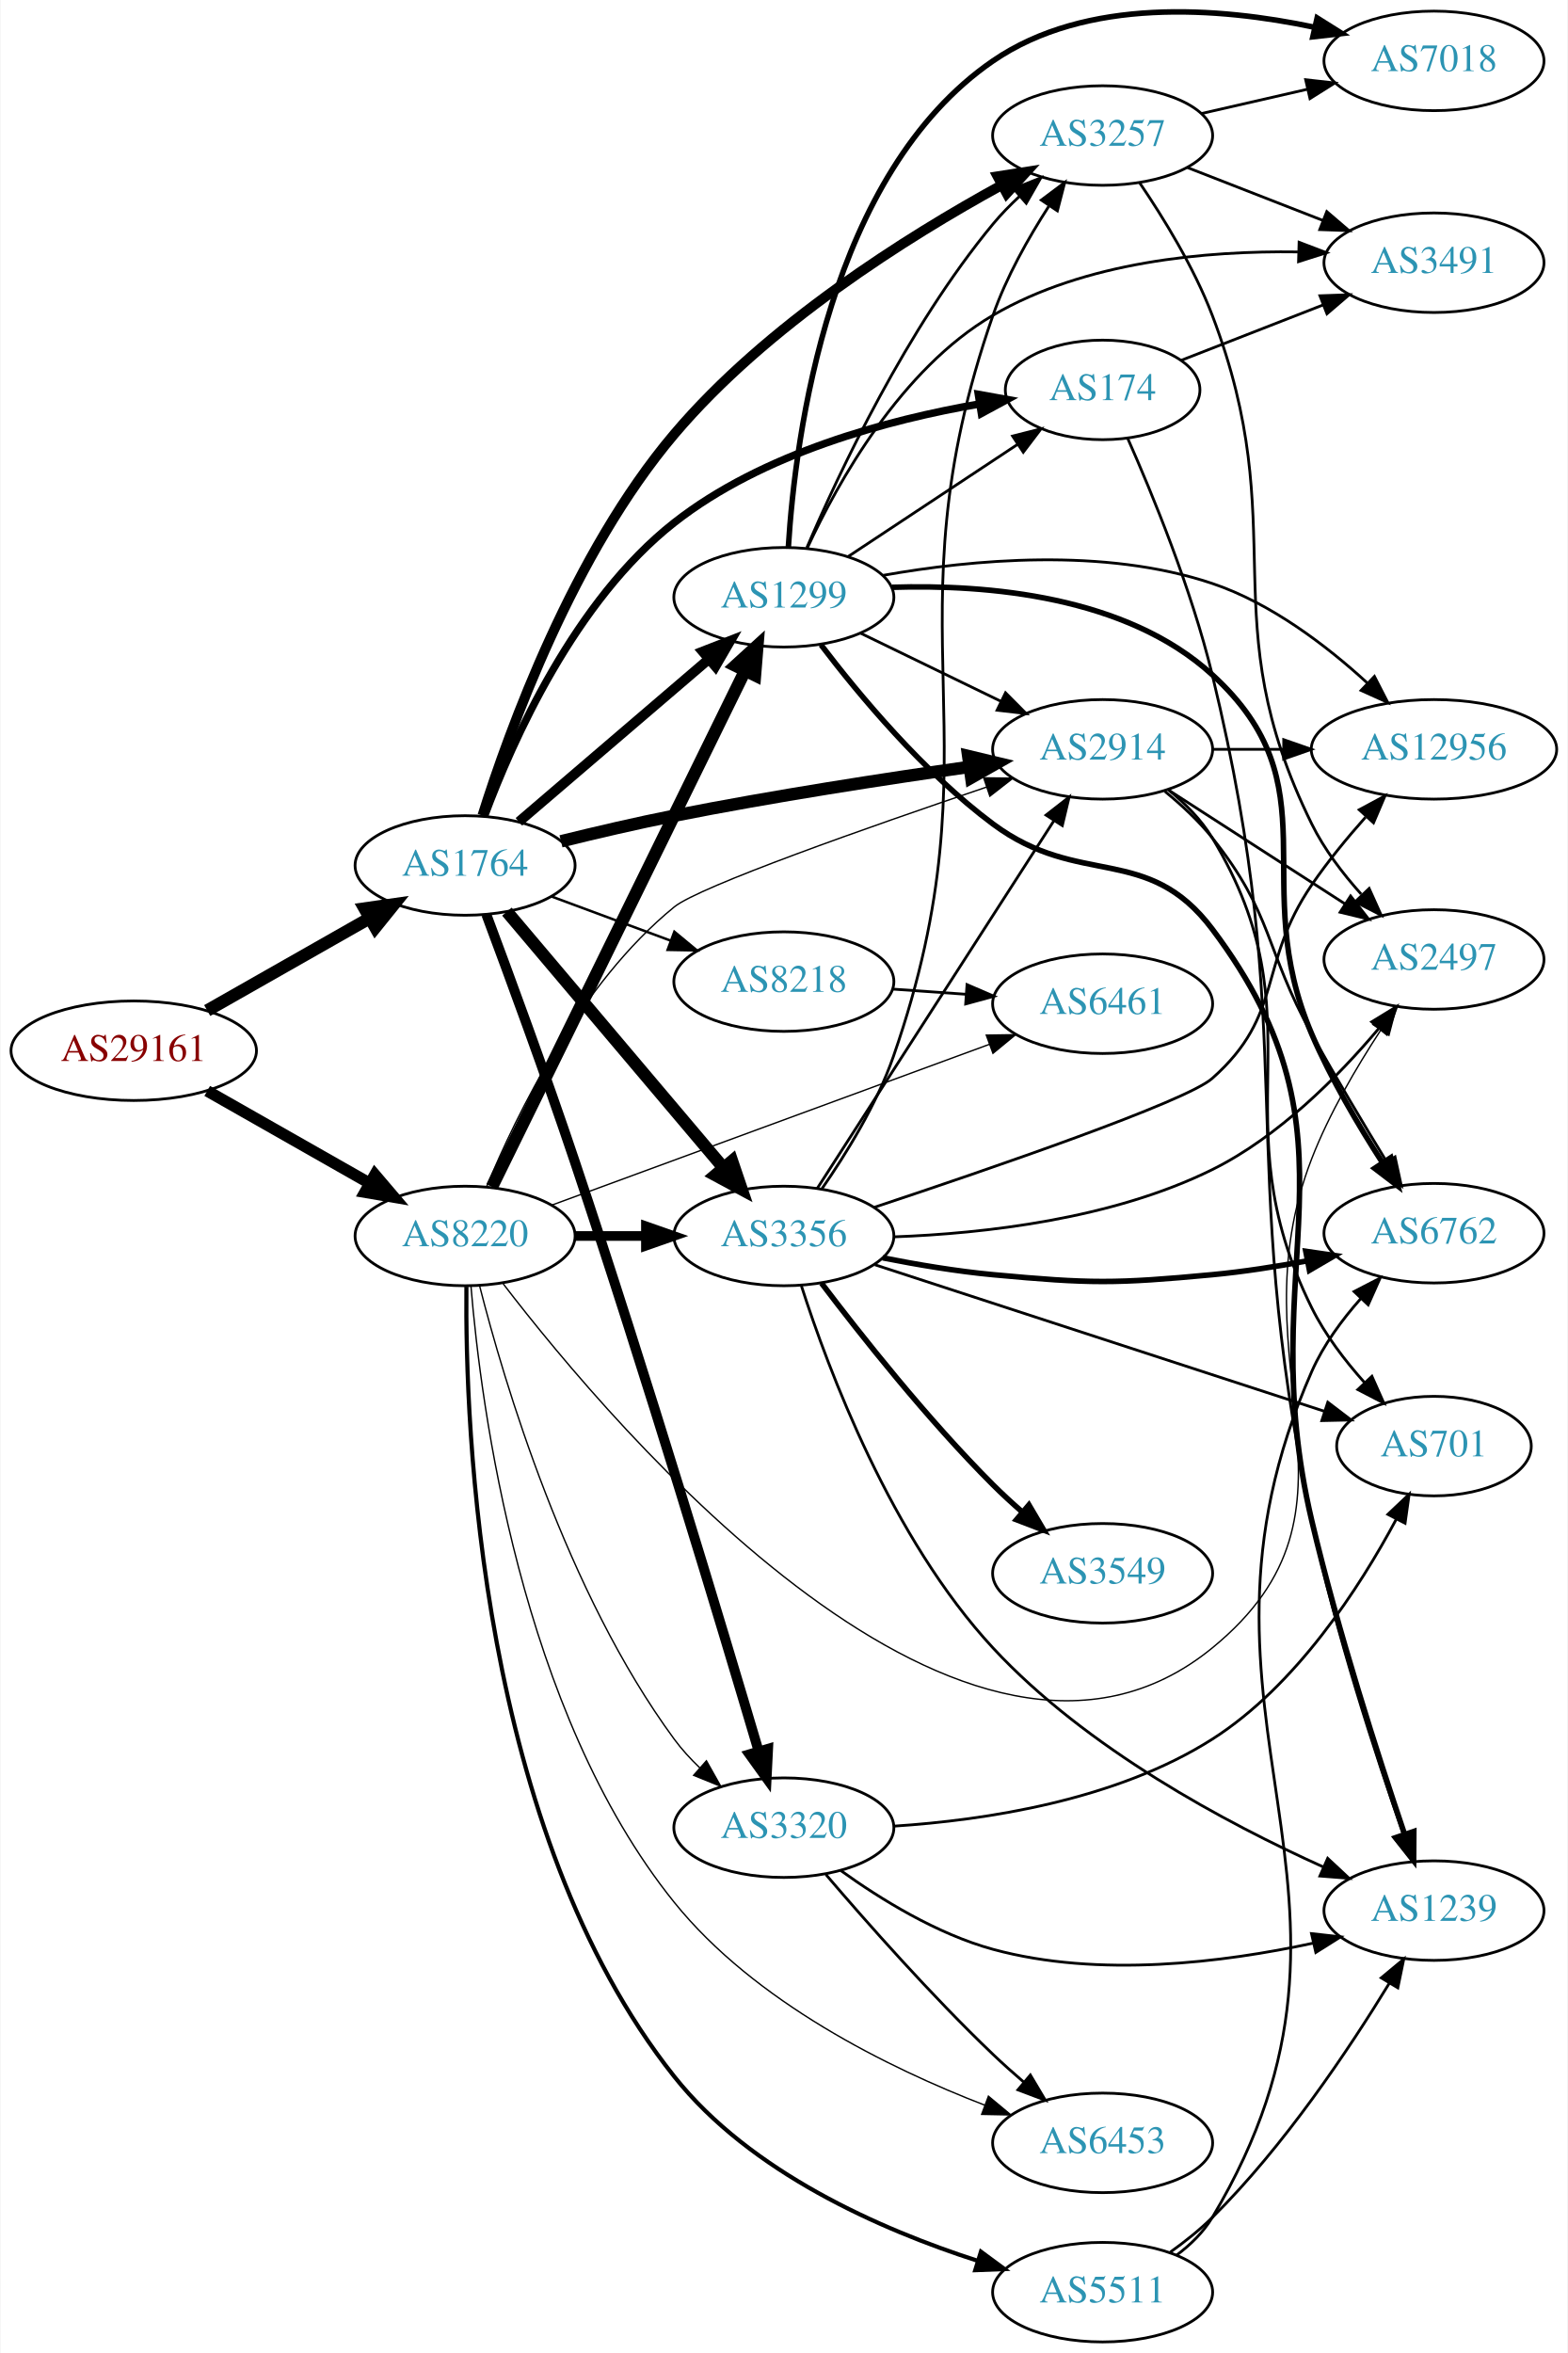
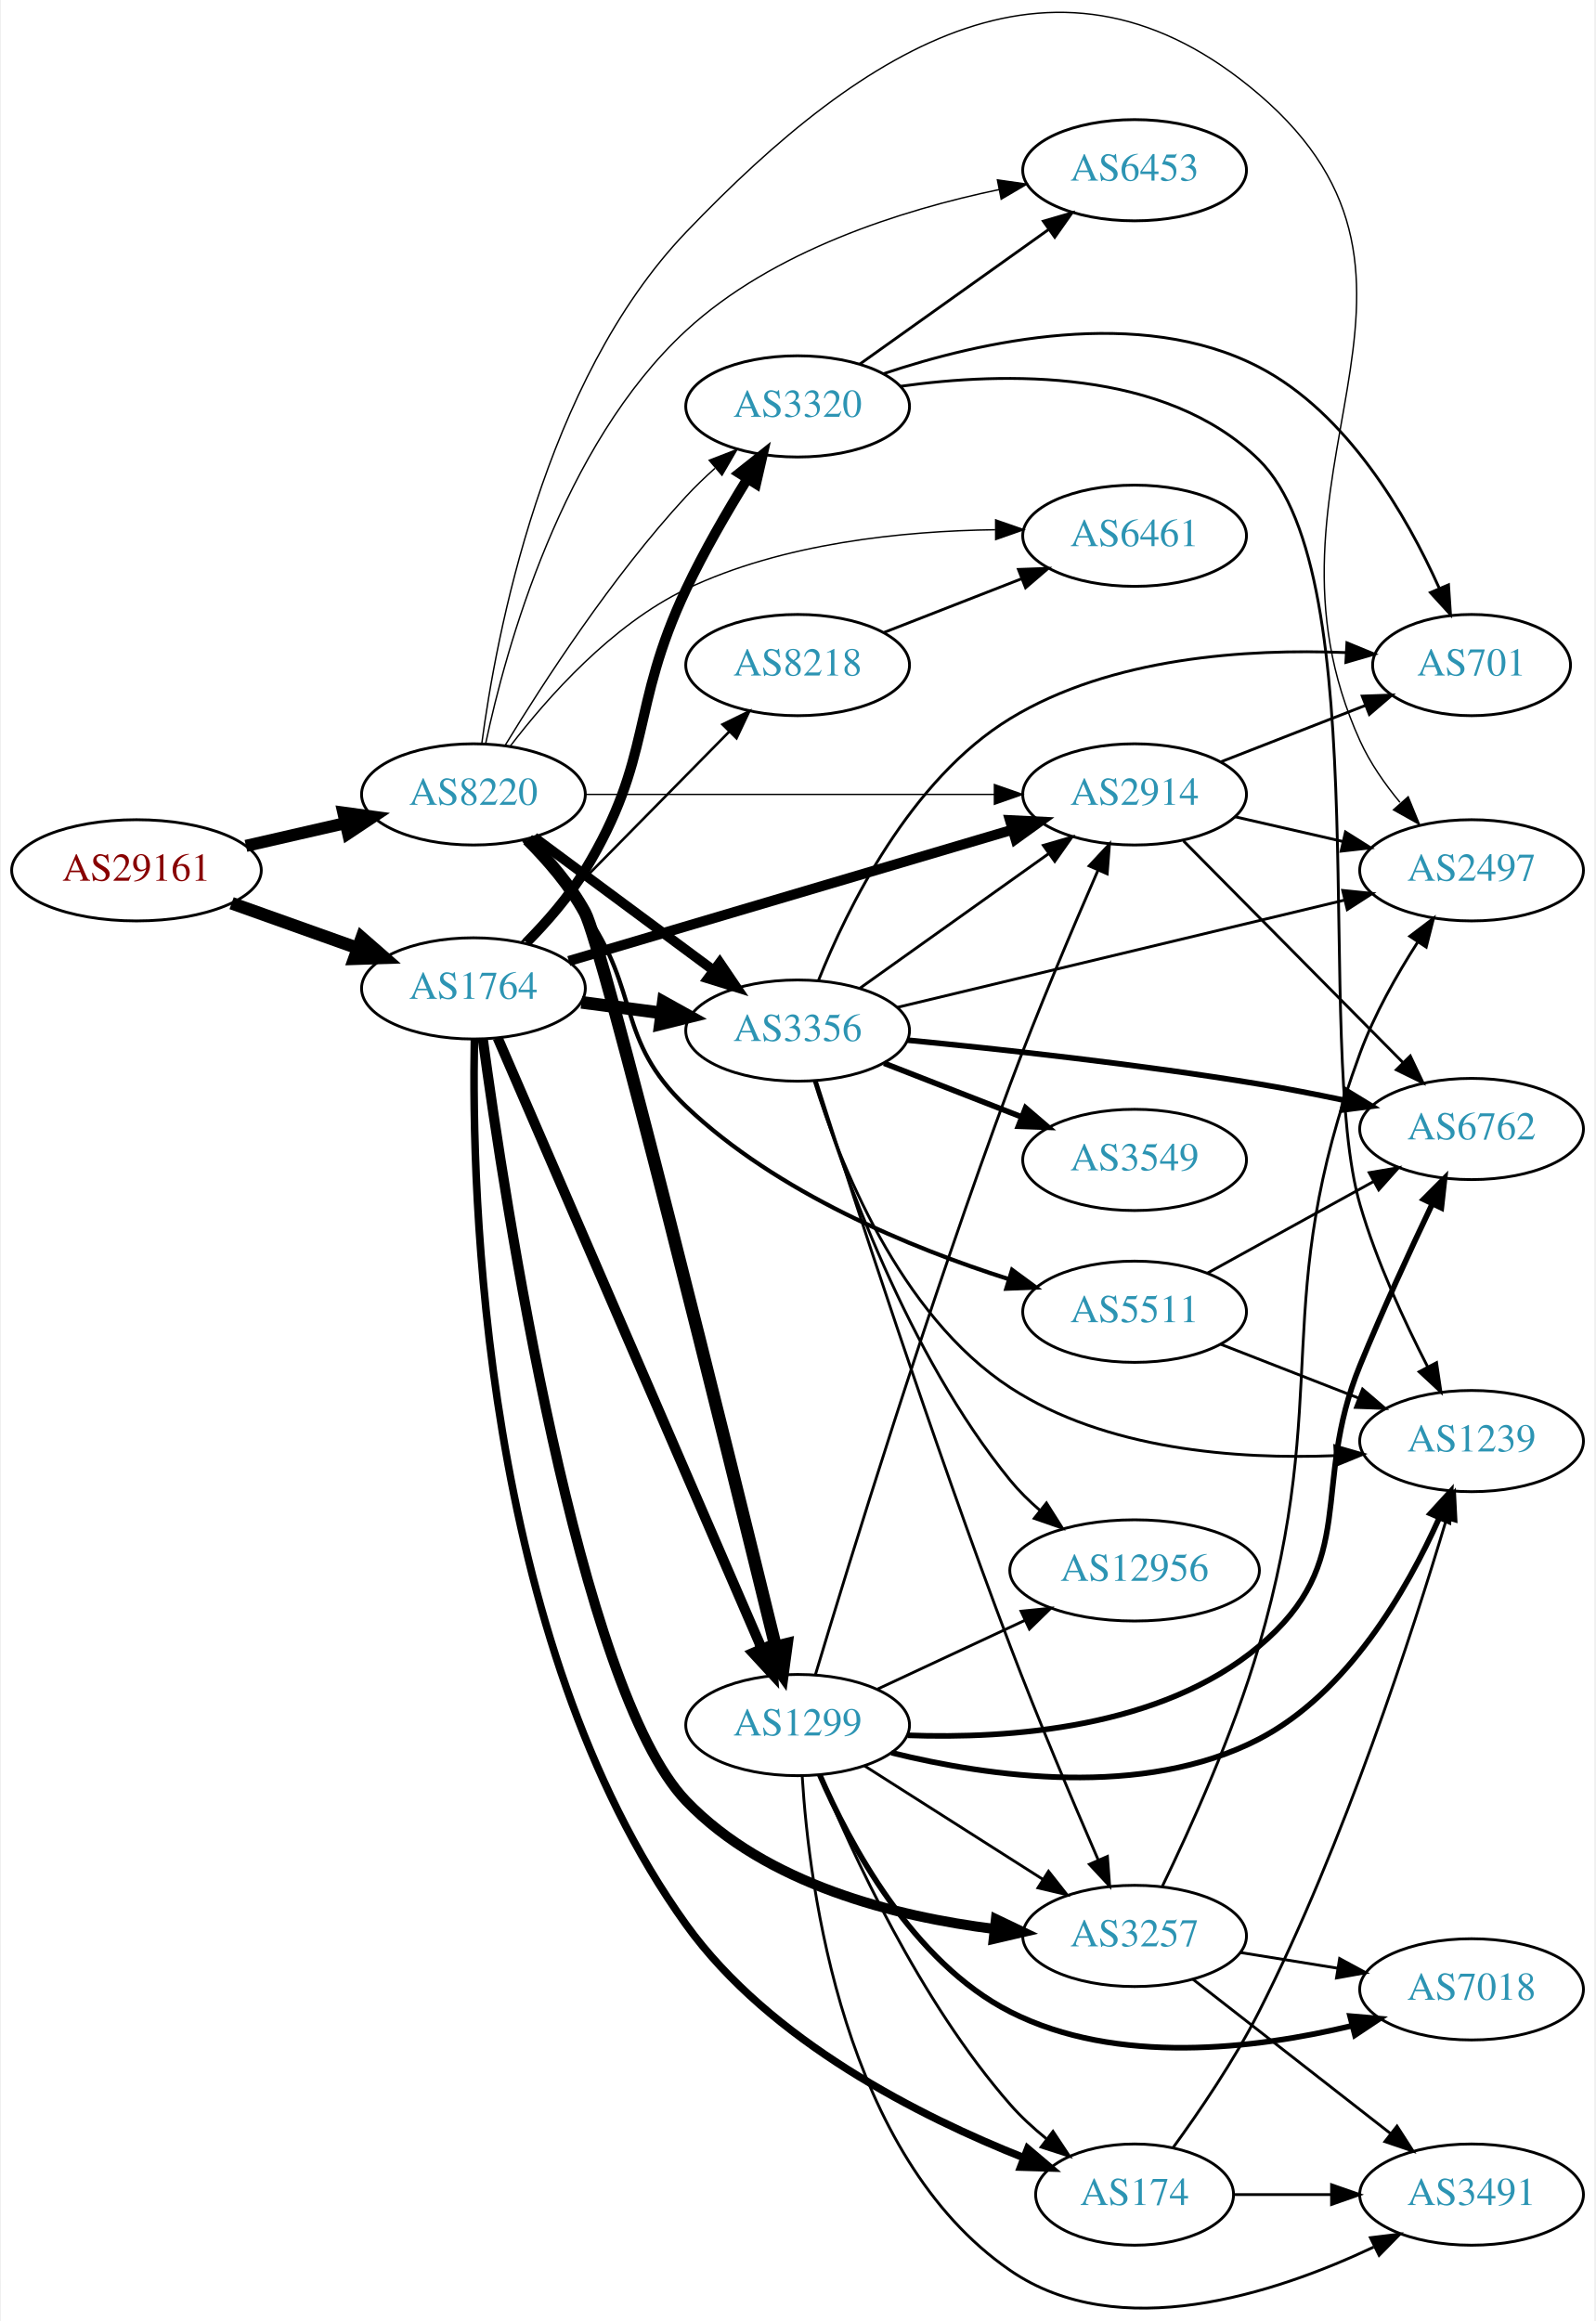
- <svg xmlns="http://www.w3.org/2000/svg" xmlns:xlink="http://www.w3.org/1999/xlink" width="567pt" height="851pt" viewBox="0.00 0.00 566.66 851.02">
-   <g id="graph0" class="graph" transform="scale(1 1) rotate(0) translate(4 847.021)">
-     <polygon fill="white" stroke="none" points="-4,4 -4,-847.021 562.663,-847.021 562.663,4 -4,4" />
+ <svg xmlns="http://www.w3.org/2000/svg" xmlns:xlink="http://www.w3.org/1999/xlink" width="567pt" height="825pt" viewBox="0.00 0.00 566.66 825.50">
+   <g id="graph0" class="graph" transform="scale(1 1) rotate(0) translate(4 821.497)">
+     <polygon fill="white" stroke="none" points="-4,4 -4,-821.497 562.663,-821.497 562.663,4 -4,4" />
    <g id="node1" class="node">
      <g id="a_node1">
        <a xlink:href="/asn/29161" xlink:title="AS29161 ~ Verbund Management Service GmbH [AT]">
-           <ellipse fill="#ffffff" stroke="black" cx="44.196" cy="-467" rx="44.393" ry="18" />
-           <text text-anchor="middle" x="44.196" y="-463.3" font-family="Times,serif" font-size="14.00" fill="#880000">AS29161</text>
+           <ellipse fill="#ffffff" stroke="black" cx="44.196" cy="-511.954" rx="44.393" ry="18" />
+           <text text-anchor="middle" x="44.196" y="-508.254" font-family="Times,serif" font-size="14.00" fill="#880000">AS29161</text>
        </a>
      </g>
    </g>
    <g id="node2" class="node">
      <g id="a_node2">
        <a xlink:href="/asn/1764" xlink:title="AS1764 ~ NEXTLAYER-AS [AT]">
-           <ellipse fill="#ffffff" stroke="black" cx="164.039" cy="-534" rx="39.794" ry="18" />
-           <text text-anchor="middle" x="164.039" y="-530.3" font-family="Times,serif" font-size="14.00" fill="#2c94b3">AS1764</text>
+           <ellipse fill="#ffffff" stroke="black" cx="164.039" cy="-469.954" rx="39.794" ry="18" />
+           <text text-anchor="middle" x="164.039" y="-466.254" font-family="Times,serif" font-size="14.00" fill="#2c94b3">AS1764</text>
        </a>
      </g>
    </g>
    <g id="edge1" class="edge">
-       <path fill="none" stroke="black" stroke-width="4.5" d="M70.766,-481.538C87.985,-491.328 110.871,-504.34 129.542,-514.955" />
-       <polygon fill="black" stroke="black" stroke-width="4.5" points="127.687,-518.43 138.326,-519.95 131.579,-511.584 127.687,-518.43" />
+       <path fill="none" stroke="black" stroke-width="4.5" d="M78.022,-500.255C91.855,-495.324 108.093,-489.537 122.651,-484.348" />
+       <polygon fill="black" stroke="black" stroke-width="4.5" points="124.313,-487.936 132.411,-480.87 121.669,-480.518 124.313,-487.936" />
    </g>
    <g id="node3" class="node">
      <g id="a_node3">
        <a xlink:href="/asn/8220" xlink:title="AS8220 ~ COLT [GB]">
-           <ellipse fill="#ffffff" stroke="black" cx="164.039" cy="-400" rx="39.794" ry="18" />
-           <text text-anchor="middle" x="164.039" y="-396.3" font-family="Times,serif" font-size="14.00" fill="#2c94b3">AS8220</text>
+           <ellipse fill="#ffffff" stroke="black" cx="164.039" cy="-538.954" rx="39.794" ry="18" />
+           <text text-anchor="middle" x="164.039" y="-535.254" font-family="Times,serif" font-size="14.00" fill="#2c94b3">AS8220</text>
        </a>
      </g>
    </g>
    <g id="edge2" class="edge">
-       <path fill="none" stroke="black" stroke-width="4.154" d="M70.766,-452.462C87.985,-442.672 110.871,-429.66 129.542,-419.045" />
-       <polygon fill="black" stroke="black" stroke-width="4.154" points="131.429,-422.153 138.326,-414.05 127.836,-415.833 131.429,-422.153" />
+       <path fill="none" stroke="black" stroke-width="4.32" d="M83.131,-520.646C94.371,-523.221 106.784,-526.065 118.407,-528.728" />
+       <polygon fill="black" stroke="black" stroke-width="4.32" points="117.777,-532.462 128.369,-531.011 119.466,-525.093 117.777,-532.462" />
    </g>
    <g id="node4" class="node">
      <g id="a_node4">
-         <a xlink:href="/asn/3356" xlink:title="AS3356 ~ Level 3 Parent, LLC [US]">
-           <ellipse fill="#ffffff" stroke="black" cx="279.332" cy="-400" rx="39.794" ry="18" />
-           <text text-anchor="middle" x="279.332" y="-396.3" font-family="Times,serif" font-size="14.00" fill="#2c94b3">AS3356</text>
+         <a xlink:href="/asn/2914" xlink:title="AS2914 ~ NTT America, Inc. [US]">
+           <ellipse fill="#ffffff" stroke="black" cx="399.174" cy="-538.954" rx="39.794" ry="18" />
+           <text text-anchor="middle" x="399.174" y="-535.254" font-family="Times,serif" font-size="14.00" fill="#2c94b3">AS2914</text>
        </a>
      </g>
    </g>
    <g id="edge3" class="edge">
-       <path fill="none" stroke="black" stroke-width="4.5" d="M179.158,-517.3C198.833,-494.029 234.637,-451.681 257.415,-424.739" />
-       <polygon fill="black" stroke="black" stroke-width="4.5" points="260.585,-427.089 264.034,-416.911 254.571,-422.005 260.585,-427.089" />
+       <path fill="none" stroke="black" stroke-width="3.6" d="M197.947,-479.694C239.255,-491.92 310.188,-512.913 355.593,-526.352" />
+       <polygon fill="black" stroke="black" stroke-width="3.6" points="354.851,-529.782 365.433,-529.264 356.838,-523.07 354.851,-529.782" />
    </g>
    <g id="node5" class="node">
      <g id="a_node5">
-         <a xlink:href="/asn/3257" xlink:title="AS3257 ~ GTT [DE]">
-           <ellipse fill="#ffffff" stroke="black" cx="394.625" cy="-798" rx="39.794" ry="18" />
-           <text text-anchor="middle" x="394.625" y="-794.3" font-family="Times,serif" font-size="14.00" fill="#2c94b3">AS3257</text>
+         <a xlink:href="/asn/1299" xlink:title="AS1299 ~ Telia Carrier [EU]">
+           <ellipse fill="#ffffff" stroke="black" cx="279.332" cy="-207.954" rx="39.794" ry="18" />
+           <text text-anchor="middle" x="279.332" y="-204.254" font-family="Times,serif" font-size="14.00" fill="#2c94b3">AS1299</text>
        </a>
      </g>
    </g>
    <g id="edge4" class="edge">
-       <path fill="none" stroke="black" stroke-width="3.6" d="M170.32,-552.055C180.049,-582.985 203.207,-646.925 239.685,-690 273.048,-729.397 323.931,-761.331 357.96,-779.99" />
-       <polygon fill="black" stroke="black" stroke-width="3.6" points="356.617,-783.241 367.082,-784.895 359.933,-777.076 356.617,-783.241" />
+       <path fill="none" stroke="black" stroke-width="3.6" d="M172.648,-452.357C192.031,-407.532 243.368,-288.811 266.608,-235.067" />
+       <polygon fill="black" stroke="black" stroke-width="3.6" points="269.85,-236.388 270.606,-225.82 263.425,-233.609 269.85,-236.388" />
    </g>
    <g id="node6" class="node">
      <g id="a_node6">
-         <a xlink:href="/asn/2914" xlink:title="AS2914 ~ NTT America, Inc. [US]">
-           <ellipse fill="#ffffff" stroke="black" cx="394.625" cy="-576" rx="39.794" ry="18" />
-           <text text-anchor="middle" x="394.625" y="-572.3" font-family="Times,serif" font-size="14.00" fill="#2c94b3">AS2914</text>
+         <a xlink:href="/asn/8218" xlink:title="AS8218 ~ legacy Neotelecoms [FR]">
+           <ellipse fill="#ffffff" stroke="black" cx="279.332" cy="-584.954" rx="39.794" ry="18" />
+           <text text-anchor="middle" x="279.332" y="-581.254" font-family="Times,serif" font-size="14.00" fill="#2c94b3">AS8218</text>
        </a>
      </g>
    </g>
    <g id="edge5" class="edge">
-       <path fill="none" stroke="black" stroke-width="4.5" d="M198.724,-542.743C211.502,-545.896 226.216,-549.331 239.685,-552 275.323,-559.062 315.941,-565.321 346.503,-569.674" />
-       <polygon fill="black" stroke="black" stroke-width="4.5" points="346.009,-573.581 356.46,-571.076 347.107,-565.783 346.009,-573.581" />
+       <path fill="none" stroke="black" stroke-width="0.9" d="M181.271,-486.431C200.62,-506.072 233.097,-539.038 255.103,-561.375" />
+       <polygon fill="black" stroke="black" stroke-width="0.9" points="252.618,-563.84 262.13,-568.508 257.605,-558.928 252.618,-563.84" />
    </g>
    <g id="node7" class="node">
      <g id="a_node7">
-         <a xlink:href="/asn/174" xlink:title="AS174 ~ Cogent Communications [US]">
-           <ellipse fill="#ffffff" stroke="black" cx="394.625" cy="-706" rx="35.194" ry="18" />
-           <text text-anchor="middle" x="394.625" y="-702.3" font-family="Times,serif" font-size="14.00" fill="#2c94b3">AS174</text>
+         <a xlink:href="/asn/3356" xlink:title="AS3356 ~ Level 3 Parent, LLC [US]">
+           <ellipse fill="#ffffff" stroke="black" cx="279.332" cy="-454.954" rx="39.794" ry="18" />
+           <text text-anchor="middle" x="279.332" y="-451.254" font-family="Times,serif" font-size="14.00" fill="#2c94b3">AS3356</text>
        </a>
      </g>
    </g>
    <g id="edge6" class="edge">
-       <path fill="none" stroke="black" stroke-width="2.7" d="M171.128,-552.014C181.161,-579 203.714,-629.759 239.685,-658 271.713,-683.145 317.041,-695.212 350.217,-700.945" />
-       <polygon fill="black" stroke="black" stroke-width="2.7" points="349.666,-704.401 360.094,-702.528 350.774,-697.489 349.666,-704.401" />
+       <path fill="none" stroke="black" stroke-width="4.5" d="M202.449,-465.001C211.537,-463.798 221.374,-462.495 230.859,-461.239" />
+       <polygon fill="black" stroke="black" stroke-width="4.5" points="231.564,-465.118 240.961,-459.902 230.53,-457.311 231.564,-465.118" />
    </g>
    <g id="node8" class="node">
      <g id="a_node8">
-         <a xlink:href="/asn/3320" xlink:title="AS3320 ~ DTAG [DE]">
-           <ellipse fill="#ffffff" stroke="black" cx="279.332" cy="-186" rx="39.794" ry="18" />
-           <text text-anchor="middle" x="279.332" y="-182.3" font-family="Times,serif" font-size="14.00" fill="#2c94b3">AS3320</text>
+         <a xlink:href="/asn/3257" xlink:title="AS3257 ~ GTT [DE]">
+           <ellipse fill="#ffffff" stroke="black" cx="399.174" cy="-132.954" rx="39.794" ry="18" />
+           <text text-anchor="middle" x="399.174" y="-129.254" font-family="Times,serif" font-size="14.00" fill="#2c94b3">AS3257</text>
        </a>
      </g>
    </g>
    <g id="edge7" class="edge">
-       <path fill="none" stroke="black" stroke-width="3.6" d="M171.719,-516.291C179.631,-495.142 193.075,-458.648 203.685,-427 229.455,-350.136 256.98,-258.443 270.253,-213.541" />
-       <polygon fill="black" stroke="black" stroke-width="3.6" points="273.616,-214.51 273.088,-203.928 266.902,-212.53 273.616,-214.51" />
+       <path fill="none" stroke="black" stroke-width="3.6" d="M167.361,-452.004C175.05,-395.215 201.386,-220.869 239.685,-180.954 268.128,-151.311 314.198,-139.805 349.355,-135.425" />
+       <polygon fill="black" stroke="black" stroke-width="3.6" points="349.86,-138.891 359.42,-134.325 349.099,-131.932 349.86,-138.891" />
    </g>
    <g id="node9" class="node">
      <g id="a_node9">
-         <a xlink:href="/asn/1299" xlink:title="AS1299 ~ Telia Carrier [EU]">
-           <ellipse fill="#ffffff" stroke="black" cx="279.332" cy="-631" rx="39.794" ry="18" />
-           <text text-anchor="middle" x="279.332" y="-627.3" font-family="Times,serif" font-size="14.00" fill="#2c94b3">AS1299</text>
+         <a xlink:href="/asn/174" xlink:title="AS174 ~ Cogent Communications [US]">
+           <ellipse fill="#ffffff" stroke="black" cx="399.174" cy="-40.954" rx="35.194" ry="18" />
+           <text text-anchor="middle" x="399.174" y="-37.254" font-family="Times,serif" font-size="14.00" fill="#2c94b3">AS174</text>
        </a>
      </g>
    </g>
    <g id="edge8" class="edge">
-       <path fill="none" stroke="black" stroke-width="3.6" d="M183.493,-549.801C202.174,-565.795 231.228,-590.67 252.257,-608.675" />
-       <polygon fill="black" stroke="black" stroke-width="3.6" points="250.012,-611.361 259.885,-615.206 254.565,-606.044 250.012,-611.361" />
+       <path fill="none" stroke="black" stroke-width="2.7" d="M164.375,-451.732C163.336,-398.097 166.881,-238.214 239.685,-136.954 269.508,-95.474 323.321,-68.515 359.883,-54.023" />
+       <polygon fill="black" stroke="black" stroke-width="2.7" points="361.158,-57.282 369.242,-50.435 358.652,-50.746 361.158,-57.282" />
    </g>
    <g id="node10" class="node">
      <g id="a_node10">
-         <a xlink:href="/asn/8218" xlink:title="AS8218 ~ legacy Neotelecoms [FR]">
-           <ellipse fill="#ffffff" stroke="black" cx="279.332" cy="-492" rx="39.794" ry="18" />
-           <text text-anchor="middle" x="279.332" y="-488.3" font-family="Times,serif" font-size="14.00" fill="#2c94b3">AS8218</text>
+         <a xlink:href="/asn/3320" xlink:title="AS3320 ~ DTAG [DE]">
+           <ellipse fill="#ffffff" stroke="black" cx="279.332" cy="-676.954" rx="39.794" ry="18" />
+           <text text-anchor="middle" x="279.332" y="-673.254" font-family="Times,serif" font-size="14.00" fill="#2c94b3">AS3320</text>
        </a>
      </g>
    </g>
    <g id="edge9" class="edge">
-       <path fill="none" stroke="black" stroke-width="0.9" d="M195.399,-522.745C208.606,-517.849 224.263,-512.044 238.396,-506.805" />
-       <polygon fill="black" stroke="black" stroke-width="0.9" points="239.728,-510.044 247.887,-503.286 237.294,-503.481 239.728,-510.044" />
-     </g>
-     <g id="edge40" class="edge">
-       <path fill="none" stroke="black" stroke-width="3.5" d="M203.711,-400C211.914,-400 220.678,-400 229.21,-400" />
-       <polygon fill="black" stroke="black" stroke-width="3.5" points="229.449,-403.5 239.449,-400 229.449,-396.5 229.449,-403.5" />
-     </g>
-     <g id="edge46" class="edge">
-       <path fill="none" stroke="black" stroke-width="0.5" d="M171.863,-417.915C182.556,-443.727 205.623,-491.309 239.685,-519 248.814,-526.422 310.221,-547.987 352.662,-562.36" />
-       <polygon fill="black" stroke="black" stroke-width="0.5" points="351.607,-565.698 362.201,-565.578 353.844,-559.065 351.607,-565.698" />
+       <path fill="none" stroke="black" stroke-width="3.6" d="M182.9,-486.258C190.108,-493.566 198.037,-502.632 203.685,-511.954 228.161,-552.355 219.523,-569.236 239.685,-611.954 245.964,-625.257 254.15,-639.367 261.371,-651.029" />
+       <polygon fill="black" stroke="black" stroke-width="3.6" points="258.604,-653.204 266.9,-659.795 264.525,-649.469 258.604,-653.204" />
+     </g>
+     <g id="edge43" class="edge">
+       <path fill="none" stroke="black" stroke-width="0.5" d="M203.798,-538.954C243.714,-538.954 306.032,-538.954 349.304,-538.954" />
+       <polygon fill="black" stroke="black" stroke-width="0.5" points="349.322,-542.454 359.322,-538.954 349.322,-535.454 349.322,-542.454" />
+     </g>
+     <g id="edge38" class="edge">
+       <path fill="none" stroke="black" stroke-width="4.5" d="M183.328,-522.896C190.608,-515.629 198.476,-506.528 203.685,-496.954 210.046,-485.264 254.276,-306.196 271.494,-235.938" />
+       <polygon fill="black" stroke="black" stroke-width="4.5" points="275.37,-236.666 273.924,-226.016 267.721,-234.793 275.37,-236.666" />
+     </g>
+     <g id="edge41" class="edge">
+       <path fill="none" stroke="black" stroke-width="3.5" d="M185.555,-523.742C203.409,-510.504 229.482,-491.173 249.445,-476.372" />
+       <polygon fill="black" stroke="black" stroke-width="3.5" points="251.637,-479.104 257.585,-470.337 247.467,-473.481 251.637,-479.104" />
+     </g>
+     <g id="edge45" class="edge">
+       <path fill="none" stroke="black" stroke-width="0.5" d="M175.385,-556.522C188.738,-578.452 213.399,-616.532 239.685,-644.954 242.831,-648.356 246.338,-651.725 249.92,-654.929" />
+       <polygon fill="black" stroke="black" stroke-width="0.5" points="247.891,-657.799 257.771,-661.626 252.434,-652.473 247.891,-657.799" />
+     </g>
+     <g id="node12" class="node">
+       <g id="a_node12">
+         <a xlink:href="/asn/2497" xlink:title="AS2497 ~ Internet Initiative Japan Inc. [JP]">
+           <ellipse fill="#ffffff" stroke="black" cx="519.017" cy="-511.954" rx="39.794" ry="18" />
+           <text text-anchor="middle" x="519.017" y="-508.254" font-family="Times,serif" font-size="14.00" fill="#2c94b3">AS2497</text>
+         </a>
+       </g>
    </g>
    <g id="edge44" class="edge">
-       <path fill="none" stroke="black" stroke-width="0.5" d="M169.28,-382.005C178.035,-347.577 200.629,-271.095 239.685,-218 242.371,-214.349 245.561,-210.86 248.94,-207.618" />
-       <polygon fill="black" stroke="black" stroke-width="0.5" points="251.323,-210.184 256.516,-200.949 246.697,-204.93 251.323,-210.184" />
-     </g>
-     <g id="edge39" class="edge">
-       <path fill="none" stroke="black" stroke-width="4.5" d="M173.74,-417.743C193.518,-458.069 241.938,-556.794 265.301,-604.431" />
-       <polygon fill="black" stroke="black" stroke-width="4.5" points="261.817,-606.269 269.755,-613.513 268.887,-602.801 261.817,-606.269" />
-     </g>
-     <g id="node14" class="node">
-       <g id="a_node14">
-         <a xlink:href="/asn/2497" xlink:title="AS2497 ~ Internet Initiative Japan Inc. [JP]">
-           <ellipse fill="#ffffff" stroke="black" cx="514.467" cy="-500" rx="39.794" ry="18" />
-           <text text-anchor="middle" x="514.467" y="-496.3" font-family="Times,serif" font-size="14.00" fill="#2c94b3">AS2497</text>
+       <path fill="none" stroke="black" stroke-width="0.5" d="M166.987,-556.934C172.05,-595.282 188.967,-685.919 239.685,-738.954 304.037,-806.246 372.624,-848.488 443.37,-787.954 521.986,-720.686 436.52,-652.131 479.37,-557.954 482.894,-550.211 488.095,-542.732 493.547,-536.135" />
+       <polygon fill="black" stroke="black" stroke-width="0.5" points="496.476,-538.107 500.48,-528.298 491.233,-533.469 496.476,-538.107" />
+     </g>
+     <g id="node18" class="node">
+       <g id="a_node18">
+         <a xlink:href="/asn/6461" xlink:title="AS6461 ~ Zayo Bandwidth [US]">
+           <ellipse fill="#ffffff" stroke="black" cx="399.174" cy="-630.954" rx="39.794" ry="18" />
+           <text text-anchor="middle" x="399.174" y="-627.254" font-family="Times,serif" font-size="14.00" fill="#2c94b3">AS6461</text>
        </a>
      </g>
    </g>
    <g id="edge42" class="edge">
-       <path fill="none" stroke="black" stroke-width="0.5" d="M177.817,-382.707C218.287,-329.962 346.155,-179.002 434.271,-251 496.436,-301.794 441.203,-353.17 470.271,-428 476.575,-444.229 486.4,-460.987 495.087,-474.248" />
-       <polygon fill="black" stroke="black" stroke-width="0.5" points="492.372,-476.482 500.863,-482.82 498.178,-472.571 492.372,-476.482" />
-     </g>
-     <g id="node19" class="node">
-       <g id="a_node19">
-         <a xlink:href="/asn/6453" xlink:title="AS6453 ~ TATA COMMUNICATIONS (AMERICA) INC [US]">
-           <ellipse fill="#ffffff" stroke="black" cx="394.625" cy="-72" rx="39.794" ry="18" />
-           <text text-anchor="middle" x="394.625" y="-68.3" font-family="Times,serif" font-size="14.00" fill="#2c94b3">AS6453</text>
-         </a>
-       </g>
-     </g>
-     <g id="edge43" class="edge">
-       <path fill="none" stroke="black" stroke-width="0.5" d="M166.164,-381.871C169.714,-338.66 184.025,-228.059 239.685,-159 268.828,-122.842 317.283,-99.038 352.049,-85.613" />
-       <polygon fill="black" stroke="black" stroke-width="0.5" points="353.319,-88.875 361.465,-82.1 350.872,-82.316 353.319,-88.875" />
+       <path fill="none" stroke="black" stroke-width="0.5" d="M177.129,-556.121C190.345,-573.404 213.203,-599.267 239.685,-611.954 273.964,-628.377 317.005,-632.656 349.58,-633.089" />
+       <polygon fill="black" stroke="black" stroke-width="0.5" points="349.759,-636.59 359.765,-633.106 349.77,-629.59 349.759,-636.59" />
    </g>
    <g id="node20" class="node">
      <g id="a_node20">
-         <a xlink:href="/asn/6461" xlink:title="AS6461 ~ Zayo Bandwidth [US]">
-           <ellipse fill="#ffffff" stroke="black" cx="394.625" cy="-484" rx="39.794" ry="18" />
-           <text text-anchor="middle" x="394.625" y="-480.3" font-family="Times,serif" font-size="14.00" fill="#2c94b3">AS6461</text>
-         </a>
-       </g>
-     </g>
-     <g id="edge45" class="edge">
-       <path fill="none" stroke="black" stroke-width="0.5" d="M195.393,-411.155C236.125,-426.122 308.555,-452.739 353.677,-469.32" />
-       <polygon fill="black" stroke="black" stroke-width="0.5" points="352.551,-472.635 363.145,-472.799 354.966,-466.065 352.551,-472.635" />
+         <a xlink:href="/asn/6453" xlink:title="AS6453 ~ TATA COMMUNICATIONS (AMERICA) INC [US]">
+           <ellipse fill="#ffffff" stroke="black" cx="399.174" cy="-760.954" rx="39.794" ry="18" />
+           <text text-anchor="middle" x="399.174" y="-757.254" font-family="Times,serif" font-size="14.00" fill="#2c94b3">AS6453</text>
+         </a>
+       </g>
+     </g>
+     <g id="edge39" class="edge">
+       <path fill="none" stroke="black" stroke-width="0.5" d="M168.386,-557.057C175.521,-590.665 195.335,-663.001 239.685,-703.954 270.481,-732.391 316.483,-746.853 351.005,-754.075" />
+       <polygon fill="black" stroke="black" stroke-width="0.5" points="350.381,-757.519 360.867,-756.009 351.727,-750.65 350.381,-757.519" />
    </g>
    <g id="node21" class="node">
      <g id="a_node21">
        <a xlink:href="/asn/5511" xlink:title="AS5511 ~ Orange S.A. [FR]">
-           <ellipse fill="#ffffff" stroke="black" cx="394.625" cy="-18" rx="39.794" ry="18" />
-           <text text-anchor="middle" x="394.625" y="-14.3" font-family="Times,serif" font-size="14.00" fill="#2c94b3">AS5511</text>
-         </a>
-       </g>
-     </g>
-     <g id="edge41" class="edge">
-       <path fill="none" stroke="black" stroke-width="1.5" d="M164.515,-381.65C164.015,-330.578 169.206,-184.724 239.685,-96 267.247,-61.303 314.344,-40.663 349.204,-29.418" />
-       <polygon fill="black" stroke="black" stroke-width="1.5" points="350.612,-32.647 359.139,-26.358 348.551,-25.957 350.612,-32.647" />
-     </g>
-     <g id="edge16" class="edge">
-       <path fill="none" stroke="black" d="M293.037,-416.982C301.787,-429.575 312.893,-447.517 318.978,-465 358.486,-578.501 315.47,-619.499 354.978,-733 359.78,-746.795 367.707,-760.876 375.137,-772.39" />
-       <polygon fill="black" stroke="black" points="372.445,-774.659 380.919,-781.018 378.26,-770.762 372.445,-774.659" />
-     </g>
-     <g id="edge17" class="edge">
-       <path fill="none" stroke="black" d="M291.401,-417.196C311.368,-448.214 353.513,-513.687 376.973,-550.132" />
-       <polygon fill="black" stroke="black" points="374.155,-552.22 382.51,-558.734 380.041,-548.431 374.155,-552.22" />
+           <ellipse fill="#ffffff" stroke="black" cx="399.174" cy="-354.954" rx="39.794" ry="18" />
+           <text text-anchor="middle" x="399.174" y="-351.254" font-family="Times,serif" font-size="14.00" fill="#2c94b3">AS5511</text>
+         </a>
+       </g>
+     </g>
+     <g id="edge40" class="edge">
+       <path fill="none" stroke="black" stroke-width="1.5" d="M181.911,-522.657C189.111,-515.21 197.306,-506.035 203.685,-496.954 223.567,-468.65 214.632,-451.803 239.685,-427.954 272.038,-397.157 319.698,-377.62 354.301,-366.588" />
+       <polygon fill="black" stroke="black" stroke-width="1.5" points="355.607,-369.848 364.139,-363.567 353.552,-363.156 355.607,-369.848" />
    </g>
    <g id="node11" class="node">
      <g id="a_node11">
-         <a xlink:href="/asn/3549" xlink:title="AS3549 ~ Level 3 Parent, LLC [US]">
-           <ellipse fill="#ffffff" stroke="black" cx="394.625" cy="-278" rx="39.794" ry="18" />
-           <text text-anchor="middle" x="394.625" y="-274.3" font-family="Times,serif" font-size="14.00" fill="#2c94b3">AS3549</text>
+         <a xlink:href="/asn/6762" xlink:title="AS6762 ~ TELECOM ITALIA SPARKLE S.p.A. [IT]">
+           <ellipse fill="#ffffff" stroke="black" cx="519.017" cy="-419.954" rx="39.794" ry="18" />
+           <text text-anchor="middle" x="519.017" y="-416.254" font-family="Times,serif" font-size="14.00" fill="#2c94b3">AS6762</text>
        </a>
      </g>
    </g>
    <g id="edge10" class="edge">
-       <path fill="none" stroke="black" stroke-width="2" d="M292.941,-382.943C307.123,-364.219 331.284,-333.675 354.978,-310 358.256,-306.725 361.839,-303.43 365.461,-300.264" />
-       <polygon fill="black" stroke="black" stroke-width="2" points="367.968,-302.727 373.344,-293.598 363.448,-297.382 367.968,-302.727" />
-     </g>
-     <g id="node12" class="node">
-       <g id="a_node12">
-         <a xlink:href="/asn/6762" xlink:title="AS6762 ~ TELECOM ITALIA SPARKLE S.p.A. [IT]">
-           <ellipse fill="#ffffff" stroke="black" cx="514.467" cy="-401" rx="39.794" ry="18" />
-           <text text-anchor="middle" x="514.467" y="-397.3" font-family="Times,serif" font-size="14.00" fill="#2c94b3">AS6762</text>
-         </a>
-       </g>
+       <path fill="none" stroke="black" d="M416.56,-522.408C436.875,-501.893 471.636,-466.79 494.719,-443.48" />
+       <polygon fill="black" stroke="black" points="497.221,-445.928 501.77,-436.36 492.247,-441.003 497.221,-445.928" />
    </g>
    <g id="edge11" class="edge">
-       <path fill="none" stroke="black" stroke-width="2" d="M315.081,-392.099C327.587,-389.624 341.849,-387.221 354.978,-386 390.068,-382.738 399.184,-382.706 434.271,-386 445.471,-387.051 457.447,-388.922 468.607,-390.993" />
-       <polygon fill="black" stroke="black" stroke-width="2" points="468.096,-394.459 478.58,-392.934 469.433,-387.588 468.096,-394.459" />
+       <path fill="none" stroke="black" d="M434.893,-530.999C446.893,-528.25 460.514,-525.129 473.207,-522.221" />
+       <polygon fill="black" stroke="black" points="474.173,-525.59 483.138,-519.945 472.609,-518.767 474.173,-525.59" />
    </g>
    <g id="node13" class="node">
      <g id="a_node13">
-         <a xlink:href="/asn/1239" xlink:title="AS1239 ~ Sprint [US]">
-           <ellipse fill="#ffffff" stroke="black" cx="514.467" cy="-156" rx="39.794" ry="18" />
-           <text text-anchor="middle" x="514.467" y="-152.3" font-family="Times,serif" font-size="14.00" fill="#2c94b3">AS1239</text>
+         <a xlink:href="/asn/701" xlink:title="AS701 ~ UUNET [US]">
+           <ellipse fill="#ffffff" stroke="black" cx="519.017" cy="-584.954" rx="35.194" ry="18" />
+           <text text-anchor="middle" x="519.017" y="-581.254" font-family="Times,serif" font-size="14.00" fill="#2c94b3">AS701</text>
        </a>
      </g>
    </g>
    <g id="edge12" class="edge">
-       <path fill="none" stroke="black" d="M285.66,-382.009C295.318,-351.891 318.193,-290.675 354.978,-251 388.671,-214.66 439.411,-187.586 474.356,-171.827" />
-       <polygon fill="black" stroke="black" points="476.025,-174.916 483.767,-167.683 473.204,-168.51 476.025,-174.916" />
+       <path fill="none" stroke="black" d="M429.911,-550.562C445.528,-556.658 464.805,-564.183 481.341,-570.638" />
+       <polygon fill="black" stroke="black" points="480.125,-573.92 490.713,-574.296 482.67,-567.399 480.125,-573.92" />
+     </g>
+     <g id="edge20" class="edge">
+       <path fill="none" stroke="black" d="M285.655,-225.861C297.274,-264.547 326.178,-358.678 354.978,-435.954 364.697,-462.031 377.094,-491.241 386.113,-511.876" />
+       <polygon fill="black" stroke="black" points="383.013,-513.52 390.242,-521.265 389.42,-510.702 383.013,-513.52" />
+     </g>
+     <g id="edge18" class="edge">
+       <path fill="none" stroke="black" d="M303.053,-193.493C321.114,-181.999 346.583,-165.789 366.623,-153.035" />
+       <polygon fill="black" stroke="black" points="368.564,-155.948 375.121,-147.626 364.805,-150.043 368.564,-155.948" />
+     </g>
+     <g id="edge16" class="edge">
+       <path fill="none" stroke="black" d="M287.204,-190.278C298.421,-162.969 322.693,-109.828 354.978,-72.954 358.744,-68.653 363.18,-64.579 367.751,-60.868" />
+       <polygon fill="black" stroke="black" points="370.151,-63.441 376.007,-54.612 365.923,-57.862 370.151,-63.441" />
    </g>
    <g id="edge13" class="edge">
-       <path fill="none" stroke="black" d="M319.275,-399.689C351.62,-400.886 398.032,-406.058 434.271,-424 458.34,-435.917 479.911,-457.747 494.439,-474.964" />
-       <polygon fill="black" stroke="black" points="491.95,-477.449 500.985,-482.981 497.372,-473.022 491.95,-477.449" />
+       <path fill="none" stroke="black" stroke-width="2" d="M318.428,-204.306C354.641,-202.969 408.596,-206.803 443.37,-235.954 479.57,-266.3 461.482,-292.235 479.37,-335.954 487.274,-355.271 497.118,-376.633 504.892,-392.981" />
+       <polygon fill="black" stroke="black" stroke-width="2" points="501.952,-394.943 509.43,-402.449 508.264,-391.918 501.952,-394.943" />
+     </g>
+     <g id="node14" class="node">
+       <g id="a_node14">
+         <a xlink:href="/asn/7018" xlink:title="AS7018 ~ AT&amp;T Services, Inc. [US]">
+           <ellipse fill="#ffffff" stroke="black" cx="519.017" cy="-113.954" rx="39.794" ry="18" />
+           <text text-anchor="middle" x="519.017" y="-110.254" font-family="Times,serif" font-size="14.00" fill="#2c94b3">AS7018</text>
+         </a>
+       </g>
+     </g>
+     <g id="edge14" class="edge">
+       <path fill="none" stroke="black" stroke-width="2" d="M287.197,-190.239C297.663,-166.036 320.145,-123.627 354.978,-105.954 392.817,-86.757 442.162,-92.751 476.613,-101.036" />
+       <polygon fill="black" stroke="black" stroke-width="2" points="475.798,-104.44 486.354,-103.535 477.537,-97.66 475.798,-104.44" />
    </g>
    <g id="node15" class="node">
      <g id="a_node15">
-         <a xlink:href="/asn/12956" xlink:title="AS12956 ~ TELXIUS [ES]">
-           <ellipse fill="#ffffff" stroke="black" cx="514.467" cy="-576" rx="44.393" ry="18" />
-           <text text-anchor="middle" x="514.467" y="-572.3" font-family="Times,serif" font-size="14.00" fill="#2c94b3">AS12956</text>
-         </a>
-       </g>
-     </g>
-     <g id="edge14" class="edge">
-       <path fill="none" stroke="black" d="M311.853,-410.307C354.064,-424.317 424.78,-448.588 434.271,-457 460.452,-480.205 450.553,-498.102 470.271,-527 475.998,-535.393 483.007,-543.913 489.699,-551.443" />
-       <polygon fill="black" stroke="black" points="487.432,-554.15 496.761,-559.172 492.6,-549.429 487.432,-554.15" />
+         <a xlink:href="/asn/1239" xlink:title="AS1239 ~ Sprint [US]">
+           <ellipse fill="#ffffff" stroke="black" cx="519.017" cy="-308.954" rx="39.794" ry="18" />
+           <text text-anchor="middle" x="519.017" y="-305.254" font-family="Times,serif" font-size="14.00" fill="#2c94b3">AS1239</text>
+         </a>
+       </g>
+     </g>
+     <g id="edge15" class="edge">
+       <path fill="none" stroke="black" stroke-width="2" d="M312.71,-198.115C347.167,-189.583 402.272,-181.63 443.37,-202.954 474.941,-219.335 495.979,-255.882 507.458,-281.458" />
+       <polygon fill="black" stroke="black" stroke-width="2" points="504.381,-283.166 511.526,-290.99 510.819,-280.419 504.381,-283.166" />
    </g>
    <g id="node16" class="node">
      <g id="a_node16">
-         <a xlink:href="/asn/701" xlink:title="AS701 ~ UUNET [US]">
-           <ellipse fill="#ffffff" stroke="black" cx="514.467" cy="-324" rx="35.194" ry="18" />
-           <text text-anchor="middle" x="514.467" y="-320.3" font-family="Times,serif" font-size="14.00" fill="#2c94b3">AS701</text>
-         </a>
-       </g>
-     </g>
-     <g id="edge15" class="edge">
-       <path fill="none" stroke="black" d="M312.259,-389.592C354.666,-375.768 429.497,-351.373 474.977,-336.547" />
-       <polygon fill="black" stroke="black" points="476.067,-339.873 484.49,-333.446 473.897,-333.218 476.067,-339.873" />
-     </g>
-     <g id="edge26" class="edge">
-       <path fill="none" stroke="black" d="M408.016,-780.903C416.614,-768.255 427.667,-750.293 434.271,-733 464,-655.155 433.437,-623.745 470.271,-549 474.762,-539.886 481.401,-531.15 488.133,-523.643" />
-       <polygon fill="black" stroke="black" points="491.026,-525.68 495.379,-516.021 485.952,-520.858 491.026,-525.68" />
+         <a xlink:href="/asn/3491" xlink:title="AS3491 ~ PCCW Global, Inc. [US]">
+           <ellipse fill="#ffffff" stroke="black" cx="519.017" cy="-40.954" rx="39.794" ry="18" />
+           <text text-anchor="middle" x="519.017" y="-37.254" font-family="Times,serif" font-size="14.00" fill="#2c94b3">AS3491</text>
+         </a>
+       </g>
+     </g>
+     <g id="edge17" class="edge">
+       <path fill="none" stroke="black" d="M280.962,-189.732C283.448,-149.76 295.629,-54.709 354.978,-13.954 393.46,12.471 448.884,-5.6 484.17,-22.281" />
+       <polygon fill="black" stroke="black" points="483.041,-25.626 493.558,-26.91 486.138,-19.348 483.041,-25.626" />
    </g>
    <g id="node17" class="node">
      <g id="a_node17">
-         <a xlink:href="/asn/3491" xlink:title="AS3491 ~ PCCW Global, Inc. [US]">
-           <ellipse fill="#ffffff" stroke="black" cx="514.467" cy="-752" rx="39.794" ry="18" />
-           <text text-anchor="middle" x="514.467" y="-748.3" font-family="Times,serif" font-size="14.00" fill="#2c94b3">AS3491</text>
-         </a>
-       </g>
+         <a xlink:href="/asn/12956" xlink:title="AS12956 ~ TELXIUS [ES]">
+           <ellipse fill="#ffffff" stroke="black" cx="399.174" cy="-262.954" rx="44.393" ry="18" />
+           <text text-anchor="middle" x="399.174" y="-259.254" font-family="Times,serif" font-size="14.00" fill="#2c94b3">AS12956</text>
+         </a>
+       </g>
+     </g>
+     <g id="edge19" class="edge">
+       <path fill="none" stroke="black" d="M307.663,-220.71C323.267,-227.993 343.068,-237.235 360.168,-245.216" />
+       <polygon fill="black" stroke="black" points="358.805,-248.442 369.347,-249.5 361.765,-242.099 358.805,-248.442" />
+     </g>
+     <g id="edge21" class="edge">
+       <path fill="none" stroke="black" d="M310.068,-596.562C324.862,-602.337 342.939,-609.393 358.861,-615.608" />
+       <polygon fill="black" stroke="black" points="357.859,-618.974 368.447,-619.35 360.404,-612.453 357.859,-618.974" />
+     </g>
+     <g id="edge29" class="edge">
+       <path fill="none" stroke="black" d="M301.399,-469.972C320.135,-483.327 347.726,-502.994 368.659,-517.915" />
+       <polygon fill="black" stroke="black" points="366.717,-520.829 376.891,-523.783 370.78,-515.129 366.717,-520.829" />
+     </g>
+     <g id="edge26" class="edge">
+       <path fill="none" stroke="black" d="M286.015,-436.921C297.977,-399.286 326.966,-309.748 354.978,-235.954 364.854,-209.937 377.233,-180.719 386.204,-160.067" />
+       <polygon fill="black" stroke="black" points="389.514,-161.233 390.309,-150.668 383.099,-158.431 389.514,-161.233" />
+     </g>
+     <g id="edge22" class="edge">
+       <path fill="none" stroke="black" stroke-width="2" d="M318.36,-451.556C351.494,-448.348 400.774,-442.985 443.37,-435.954 453.173,-434.336 463.635,-432.294 473.53,-430.214" />
+       <polygon fill="black" stroke="black" stroke-width="2" points="474.545,-433.576 483.585,-428.05 473.072,-426.733 474.545,-433.576" />
+     </g>
+     <g id="edge24" class="edge">
+       <path fill="none" stroke="black" d="M314.639,-463.182C356.591,-473.242 427.681,-490.29 473.726,-501.332" />
+       <polygon fill="black" stroke="black" points="473.179,-504.801 483.72,-503.729 474.811,-497.994 473.179,-504.801" />
+     </g>
+     <g id="edge28" class="edge">
+       <path fill="none" stroke="black" d="M286.725,-472.742C296.881,-498.16 319.284,-544.198 354.978,-565.954 390.812,-587.796 439.372,-590.796 474.157,-589.404" />
+       <polygon fill="black" stroke="black" points="474.684,-592.881 484.481,-588.847 474.307,-585.891 474.684,-592.881" />
    </g>
    <g id="edge25" class="edge">
-       <path fill="none" stroke="black" d="M425.361,-786.392C440.155,-780.618 458.232,-773.561 474.154,-767.346" />
-       <polygon fill="black" stroke="black" points="475.697,-770.501 483.74,-763.604 473.152,-763.98 475.697,-770.501" />
-     </g>
-     <g id="node18" class="node">
-       <g id="a_node18">
-         <a xlink:href="/asn/7018" xlink:title="AS7018 ~ AT&amp;T Services, Inc. [US]">
-           <ellipse fill="#ffffff" stroke="black" cx="514.467" cy="-825" rx="39.794" ry="18" />
-           <text text-anchor="middle" x="514.467" y="-821.3" font-family="Times,serif" font-size="14.00" fill="#2c94b3">AS7018</text>
-         </a>
-       </g>
-     </g>
-     <g id="edge24" class="edge">
-       <path fill="none" stroke="black" d="M430.344,-805.955C442.344,-808.704 455.965,-811.825 468.657,-814.733" />
-       <polygon fill="black" stroke="black" points="468.06,-818.187 478.589,-817.009 469.623,-811.364 468.06,-818.187" />
-     </g>
-     <g id="edge18" class="edge">
-       <path fill="none" stroke="black" d="M417.126,-560.81C423.147,-555.898 429.377,-550.124 434.271,-544 456.359,-516.362 453.159,-503.967 470.271,-473 478.806,-457.554 488.929,-440.615 497.229,-427.05" />
-       <polygon fill="black" stroke="black" points="500.38,-428.607 502.642,-418.257 494.419,-424.938 500.38,-428.607" />
-     </g>
-     <g id="edge20" class="edge">
-       <path fill="none" stroke="black" d="M418.346,-561.346C436.523,-549.623 462.205,-533.06 482.303,-520.099" />
-       <polygon fill="black" stroke="black" points="484.309,-522.97 490.816,-514.609 480.515,-517.087 484.309,-522.97" />
-     </g>
-     <g id="edge21" class="edge">
-       <path fill="none" stroke="black" d="M434.537,-576C442.64,-576 451.315,-576 459.841,-576" />
-       <polygon fill="black" stroke="black" points="460.119,-579.5 470.119,-576 460.119,-572.5 460.119,-579.5" />
-     </g>
-     <g id="edge19" class="edge">
-       <path fill="none" stroke="black" d="M418.585,-561.219C424.498,-556.39 430.304,-550.559 434.271,-544 474.239,-477.915 435.943,-443.182 470.271,-374 475.089,-364.289 482.237,-354.935 489.337,-346.996" />
-       <polygon fill="black" stroke="black" points="492.024,-349.248 496.333,-339.569 486.929,-344.448 492.024,-349.248" />
+       <path fill="none" stroke="black" d="M285.226,-437.029C294.01,-408.61 315.343,-353.793 354.978,-327.954 388.944,-305.812 435.516,-302.413 470.191,-303.763" />
+       <polygon fill="black" stroke="black" points="470.369,-307.277 480.542,-304.319 470.745,-300.288 470.369,-307.277" />
+     </g>
+     <g id="edge27" class="edge">
+       <path fill="none" stroke="black" d="M285.464,-437.032C295.109,-405.65 318.332,-339.823 354.978,-294.954 358.063,-291.177 361.688,-287.609 365.504,-284.322" />
+       <polygon fill="black" stroke="black" points="367.829,-286.945 373.494,-277.992 363.482,-281.458 367.829,-286.945" />
+     </g>
+     <g id="node19" class="node">
+       <g id="a_node19">
+         <a xlink:href="/asn/3549" xlink:title="AS3549 ~ Level 3 Parent, LLC [US]">
+           <ellipse fill="#ffffff" stroke="black" cx="399.174" cy="-408.954" rx="39.794" ry="18" />
+           <text text-anchor="middle" x="399.174" y="-405.254" font-family="Times,serif" font-size="14.00" fill="#2c94b3">AS3549</text>
+         </a>
+       </g>
    </g>
    <g id="edge23" class="edge">
-       <path fill="none" stroke="black" d="M403.663,-688.548C412.596,-668.384 426.75,-633.996 434.271,-603 466.56,-469.923 442.101,-431.009 470.271,-297 478.714,-256.834 493.522,-211.68 503.413,-183.537" />
-       <polygon fill="black" stroke="black" points="506.759,-184.573 506.813,-173.978 500.164,-182.227 506.759,-184.573" />
-     </g>
-     <g id="edge22" class="edge">
-       <path fill="none" stroke="black" d="M422.956,-716.669C438.189,-722.615 457.42,-730.122 474.234,-736.685" />
-       <polygon fill="black" stroke="black" points="473.218,-740.046 483.807,-740.422 475.764,-733.525 473.218,-740.046" />
-     </g>
-     <g id="edge27" class="edge">
-       <path fill="none" stroke="black" d="M299.906,-170.499C314.24,-160.182 334.66,-147.543 354.978,-142 393.212,-131.57 438.371,-137.228 470.683,-144.218" />
-       <polygon fill="black" stroke="black" points="470.168,-147.69 480.698,-146.515 471.733,-140.867 470.168,-147.69" />
-     </g>
-     <g id="edge29" class="edge">
-       <path fill="none" stroke="black" d="M319.232,-186.56C352.193,-188.705 399.504,-195.86 434.271,-218 464.72,-237.39 487.628,-272.915 500.78,-297.461" />
-       <polygon fill="black" stroke="black" points="497.798,-299.314 505.497,-306.592 504.017,-296.101 497.798,-299.314" />
-     </g>
-     <g id="edge28" class="edge">
-       <path fill="none" stroke="black" d="M294.549,-169.025C309.105,-151.979 332.693,-125.264 354.978,-104 358.496,-100.644 362.316,-97.23 366.141,-93.943" />
-       <polygon fill="black" stroke="black" points="368.488,-96.542 373.9,-87.434 363.989,-91.179 368.488,-96.542" />
+       <path fill="none" stroke="black" stroke-width="2" d="M310.068,-443.346C324.862,-437.572 342.939,-430.515 358.861,-424.3" />
+       <polygon fill="black" stroke="black" stroke-width="2" points="360.404,-427.455 368.447,-420.558 357.859,-420.934 360.404,-427.455" />
+     </g>
+     <g id="edge35" class="edge">
+       <path fill="none" stroke="black" d="M409.104,-150.734C418.887,-170.913 434.381,-205.046 443.37,-235.954 469.939,-327.302 446.508,-357.677 479.37,-446.954 484.416,-460.662 492.375,-474.732 499.763,-486.26" />
+       <polygon fill="black" stroke="black" points="497.053,-488.507 505.498,-494.905 502.886,-484.637 497.053,-488.507" />
+     </g>
+     <g id="edge37" class="edge">
+       <path fill="none" stroke="black" d="M436.814,-127.047C447.788,-125.277 459.971,-123.313 471.492,-121.455" />
+       <polygon fill="black" stroke="black" points="472.084,-124.905 481.399,-119.858 470.97,-117.994 472.084,-124.905" />
+     </g>
+     <g id="edge36" class="edge">
+       <path fill="none" stroke="black" d="M419.898,-117.555C439.102,-102.563 468.473,-79.633 490.077,-62.767" />
+       <polygon fill="black" stroke="black" points="492.5,-65.316 498.228,-56.403 488.192,-59.798 492.5,-65.316" />
+     </g>
+     <g id="edge31" class="edge">
+       <path fill="none" stroke="black" d="M412.869,-57.667C422.154,-70.418 434.605,-88.675 443.37,-105.954 473.779,-165.899 498.159,-241.265 510.073,-281.178" />
+       <polygon fill="black" stroke="black" points="506.781,-282.389 512.964,-290.992 513.496,-280.411 506.781,-282.389" />
+     </g>
+     <g id="edge30" class="edge">
+       <path fill="none" stroke="black" d="M434.576,-40.954C445.4,-40.954 457.568,-40.954 469.194,-40.954" />
+       <polygon fill="black" stroke="black" points="469.225,-44.454 479.225,-40.954 469.225,-37.454 469.225,-44.454" />
+     </g>
+     <g id="edge33" class="edge">
+       <path fill="none" stroke="black" d="M309.865,-688.572C344.03,-700.037 401.006,-712.936 443.37,-690.954 474.941,-674.573 495.979,-638.026 507.458,-612.45" />
+       <polygon fill="black" stroke="black" points="510.819,-613.49 511.526,-602.918 504.381,-610.742 510.819,-613.49" />
+     </g>
+     <g id="edge32" class="edge">
+       <path fill="none" stroke="black" d="M315.781,-684.086C352.833,-689.285 410.113,-690.585 443.37,-657.954 485.791,-616.332 462.769,-450.018 479.37,-392.954 485.218,-372.854 495.136,-351.435 503.461,-335.256" />
+       <polygon fill="black" stroke="black" points="506.57,-336.864 508.135,-326.386 500.377,-333.601 506.57,-336.864" />
    </g>
    <g id="edge34" class="edge">
-       <path fill="none" stroke="black" d="M287.64,-648.913C299.265,-676.072 323.871,-728.474 354.978,-766 357.871,-769.489 361.184,-772.882 364.627,-776.074" />
-       <polygon fill="black" stroke="black" points="362.414,-778.787 372.261,-782.698 367.002,-773.5 362.414,-778.787" />
-     </g>
-     <g id="edge35" class="edge">
-       <path fill="none" stroke="black" d="M307.18,-617.966C322.277,-610.637 341.322,-601.391 357.69,-593.445" />
-       <polygon fill="black" stroke="black" points="359.501,-596.457 366.968,-588.941 356.444,-590.159 359.501,-596.457" />
-     </g>
-     <g id="edge33" class="edge">
-       <path fill="none" stroke="black" d="M302.445,-645.639C319.979,-657.247 344.653,-673.58 363.912,-686.33" />
-       <polygon fill="black" stroke="black" points="362.064,-689.305 372.335,-691.906 365.928,-683.468 362.064,-689.305" />
-     </g>
-     <g id="edge32" class="edge">
-       <path fill="none" stroke="black" stroke-width="2" d="M318.46,-634.615C352.988,-635.701 403.086,-631.491 434.271,-603 478.532,-562.562 446.634,-528.096 470.271,-473 477.182,-456.891 487.131,-440.029 495.74,-426.676" />
-       <polygon fill="black" stroke="black" stroke-width="2" points="498.848,-428.32 501.432,-418.045 493.005,-424.467 498.848,-428.32" />
-     </g>
-     <g id="edge30" class="edge">
-       <path fill="none" stroke="black" stroke-width="2" d="M292.76,-613.813C306.423,-595.852 329.801,-567.73 354.978,-549 386.333,-525.675 410.768,-542.222 434.271,-511 492.277,-433.945 448.098,-390.864 470.271,-297 479.707,-257.056 494.264,-211.846 503.829,-183.63" />
-       <polygon fill="black" stroke="black" stroke-width="2" points="507.182,-184.639 507.108,-174.044 500.559,-182.373 507.182,-184.639" />
-     </g>
-     <g id="edge37" class="edge">
-       <path fill="none" stroke="black" d="M315.272,-638.941C347.148,-644.614 395.11,-649.159 434.271,-636 455.517,-628.861 475.599,-613.511 490.224,-600.125" />
-       <polygon fill="black" stroke="black" points="492.928,-602.384 497.761,-592.955 488.103,-597.312 492.928,-602.384" />
-     </g>
-     <g id="edge36" class="edge">
-       <path fill="none" stroke="black" d="M287.877,-648.945C298.859,-672.604 321.639,-713.503 354.978,-733 388.221,-752.44 432.073,-756.374 465.221,-755.907" />
-       <polygon fill="black" stroke="black" points="465.683,-759.396 475.581,-755.615 465.486,-752.399 465.683,-759.396" />
-     </g>
-     <g id="edge31" class="edge">
-       <path fill="none" stroke="black" stroke-width="2" d="M280.962,-649.222C283.448,-689.194 295.629,-784.245 354.978,-825 388.69,-848.15 436.678,-844.42 471.002,-837.218" />
-       <polygon fill="black" stroke="black" stroke-width="2" points="472.213,-840.532 481.185,-834.897 470.658,-833.707 472.213,-840.532" />
-     </g>
-     <g id="edge38" class="edge">
-       <path fill="none" stroke="black" d="M318.687,-489.292C327.177,-488.692 336.281,-488.049 345.115,-487.425" />
-       <polygon fill="black" stroke="black" points="345.58,-490.901 355.308,-486.706 345.087,-483.919 345.58,-490.901" />
+       <path fill="none" stroke="black" d="M301.399,-691.972C320.135,-705.327 347.726,-724.994 368.659,-739.915" />
+       <polygon fill="black" stroke="black" points="366.717,-742.829 376.891,-745.783 370.78,-737.129 366.717,-742.829" />
+     </g>
+     <g id="edge46" class="edge">
+       <path fill="none" stroke="black" d="M425.166,-368.739C442.352,-378.218 465.38,-390.92 484.203,-401.303" />
+       <polygon fill="black" stroke="black" points="482.615,-404.424 493.061,-406.189 485.996,-398.295 482.615,-404.424" />
    </g>
    <g id="edge47" class="edge">
-       <path fill="none" stroke="black" d="M421.339,-31.356C426.375,-35.113 431.078,-39.662 434.271,-45 504.564,-162.52 415.082,-225.676 470.271,-351 474.501,-360.606 481.226,-369.733 488.121,-377.496" />
-       <polygon fill="black" stroke="black" points="485.579,-379.901 494.988,-384.771 490.669,-375.096 485.579,-379.901" />
-     </g>
-     <g id="edge48" class="edge">
-       <path fill="none" stroke="black" d="M419.114,-32.493C424.375,-36.247 429.735,-40.508 434.271,-45 460.26,-70.733 483.724,-105.832 498.245,-129.622" />
-       <polygon fill="black" stroke="black" points="495.395,-131.674 503.54,-138.449 501.398,-128.073 495.395,-131.674" />
+       <path fill="none" stroke="black" d="M429.911,-343.346C444.704,-337.572 462.782,-330.515 478.703,-324.3" />
+       <polygon fill="black" stroke="black" points="480.247,-327.455 488.29,-320.558 477.701,-320.934 480.247,-327.455" />
    </g>
  </g>
</svg>
